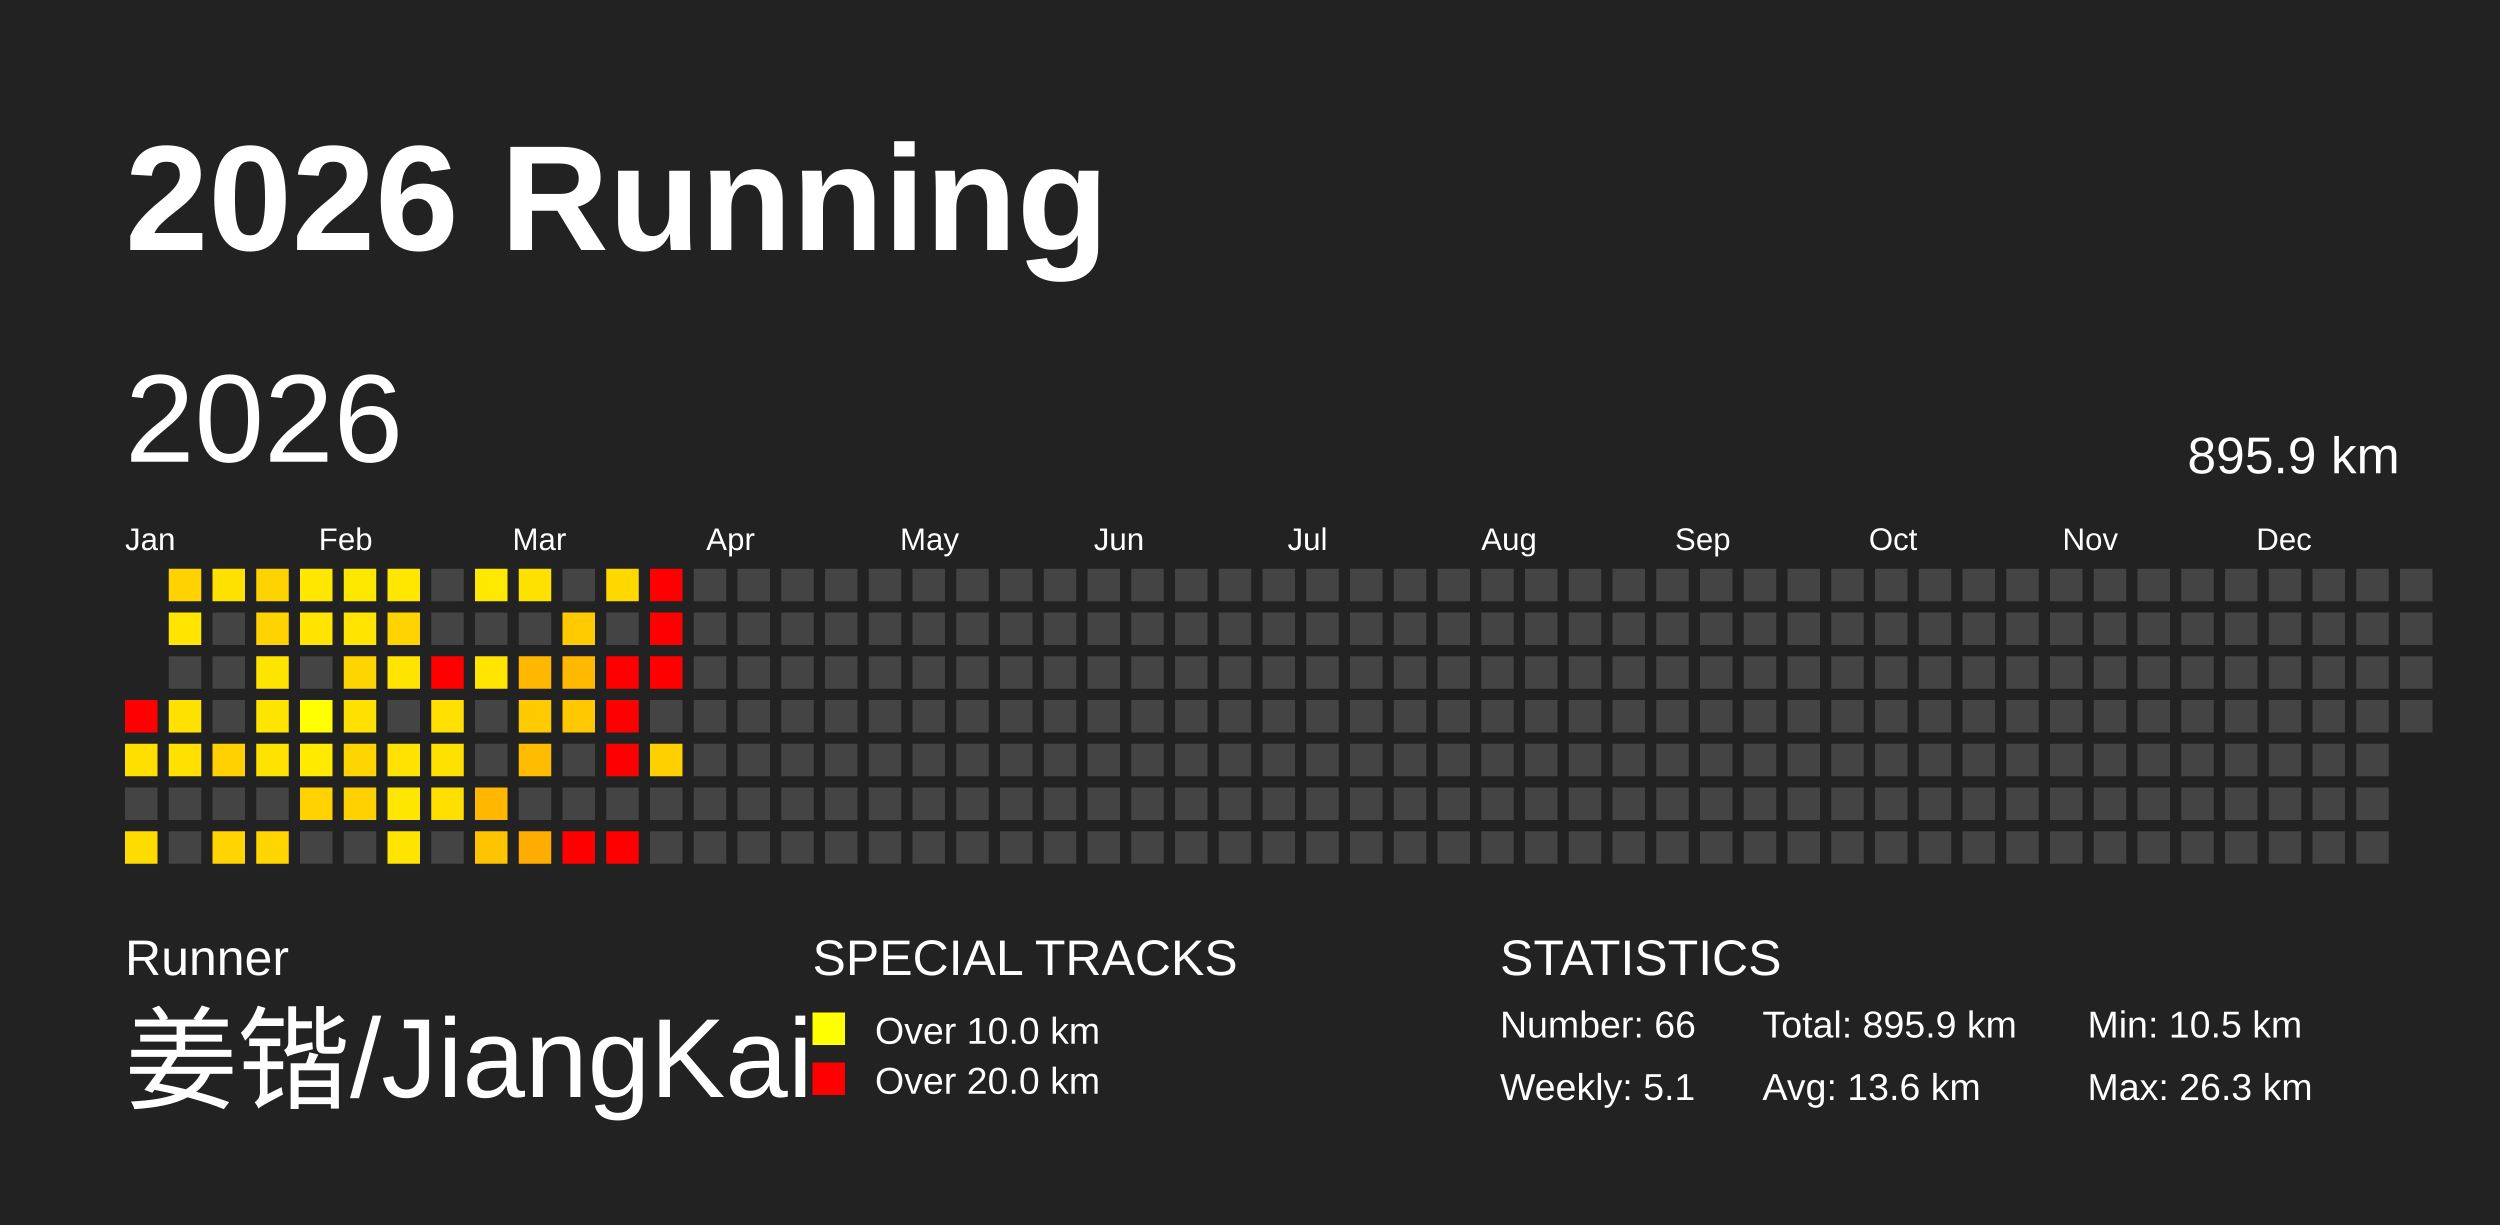
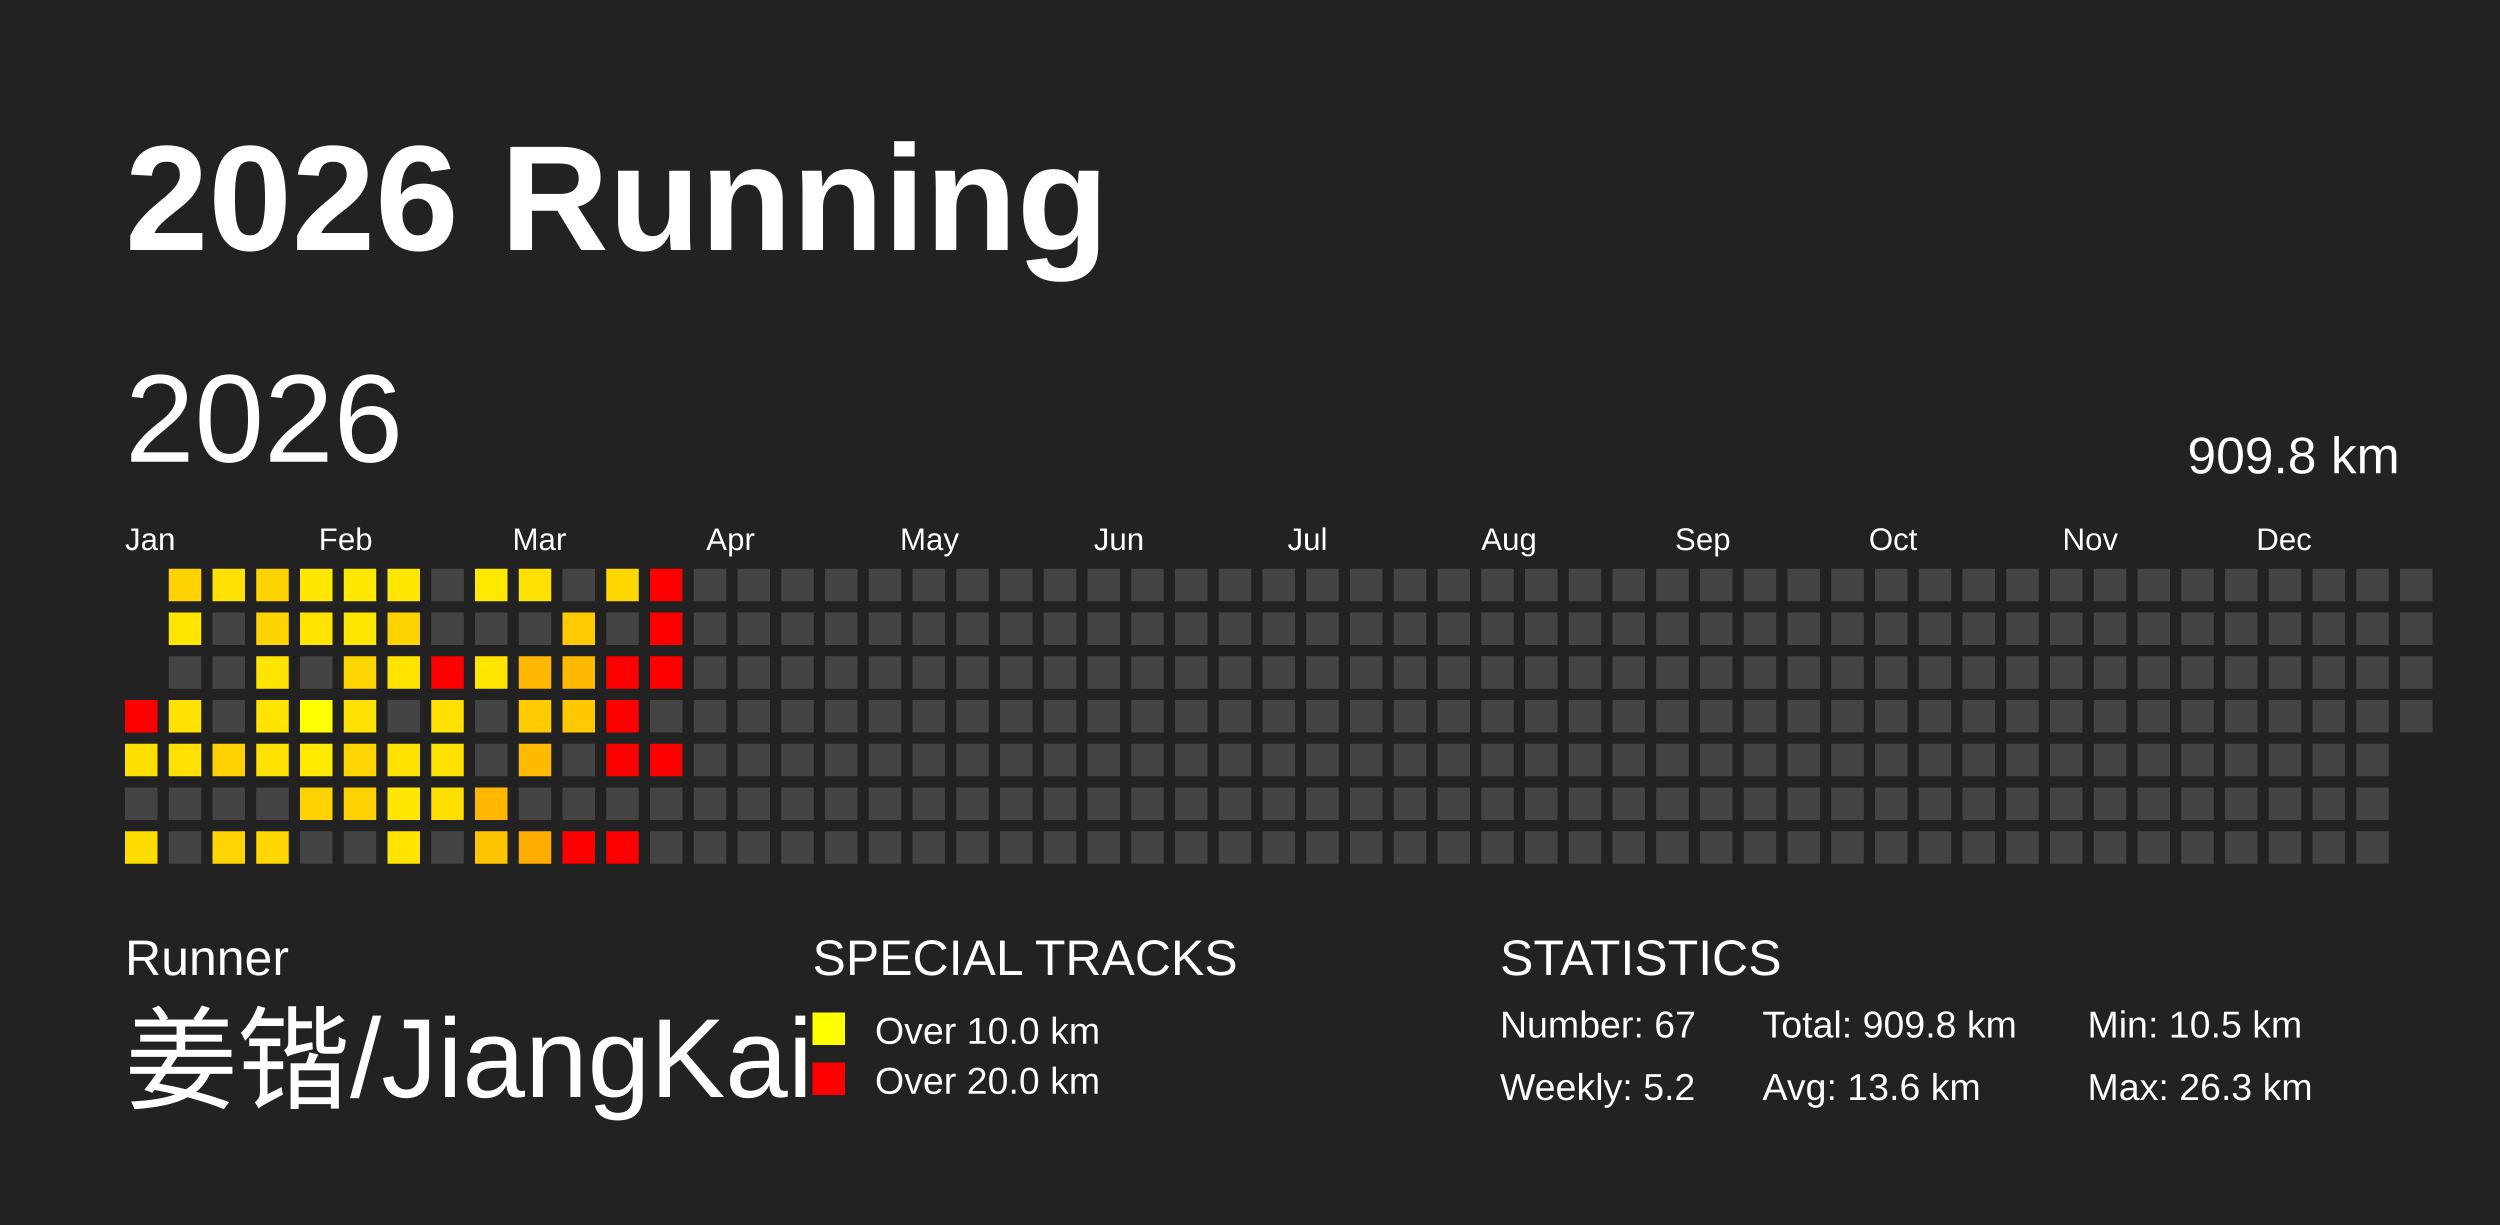
<svg xmlns="http://www.w3.org/2000/svg" baseProfile="full" height="98mm" version="1.1" viewBox="0,0,200,98" width="200mm">
  <defs />
  <rect fill="#222222" height="98" width="200" x="0" y="0" />
  <text fill="#FFFFFF" style="font-size:12px; font-family:Arial; font-weight:bold;" x="10" y="20">2026 Running</text>
  <text fill="#FFFFFF" style="font-size:4px; font-family:Arial" x="10" y="78">Runner</text>
  <text fill="#FFFFFF" style="font-size:9px; font-family:Arial" x="10" y="88">姜锴/JiangKai</text>
  <text fill="#FFFFFF" style="font-size:4px; font-family:Arial" x="65" y="78">SPECIAL TRACKS</text>
  <rect fill="yellow" height="2.6" width="2.6" x="65" y="81" />
  <text fill="#FFFFFF" style="font-size:3px; font-family:Arial" x="70" y="83.5">Over 10.0 km</text>
  <rect fill="red" height="2.6" width="2.6" x="65" y="85" />
  <text fill="#FFFFFF" style="font-size:3px; font-family:Arial" x="70" y="87.5">Over 20.0 km</text>
  <text fill="#FFFFFF" style="font-size:4px; font-family:Arial" x="120" y="78">STATISTICS</text>
-   <text fill="#FFFFFF" style="font-size:3px; font-family:Arial" x="120" y="83">Number: 66</text>
-   <text fill="#FFFFFF" style="font-size:3px; font-family:Arial" x="120" y="88">Weekly: 5.1</text>
-   <text fill="#FFFFFF" style="font-size:3px; font-family:Arial" x="141" y="83">Total: 895.9 km</text>
+   <text fill="#FFFFFF" style="font-size:3px; font-family:Arial" x="120" y="83">Number: 67</text>
+   <text fill="#FFFFFF" style="font-size:3px; font-family:Arial" x="120" y="88">Weekly: 5.2</text>
+   <text fill="#FFFFFF" style="font-size:3px; font-family:Arial" x="141" y="83">Total: 909.8 km</text>
  <text fill="#FFFFFF" style="font-size:3px; font-family:Arial" x="141" y="88">Avg: 13.6 km</text>
  <text fill="#FFFFFF" style="font-size:3px; font-family:Arial" x="167" y="83">Min: 10.5 km</text>
  <text fill="#FFFFFF" style="font-size:3px; font-family:Arial" x="167" y="88">Max: 26.3 km</text>
  <text dominant-baseline="hanging" fill="#FFFFFF" style="font-size:10.0px; font-family:Arial;" x="10" y="30">2026</text>
-   <text dominant-baseline="hanging" fill="#FFFFFF" style="font-size:4.125px; font-family:Arial;" x="175" y="35">895.9 km</text>
+   <text dominant-baseline="hanging" fill="#FFFFFF" style="font-size:4.125px; font-family:Arial;" x="175" y="35">909.8 km</text>
  <text fill="#FFFFFF" style="font-size:2.5px; font-family:Arial" x="10.0" y="44">Jan</text>
  <text fill="#FFFFFF" style="font-size:2.5px; font-family:Arial" x="25.5" y="44">Feb</text>
  <text fill="#FFFFFF" style="font-size:2.5px; font-family:Arial" x="41.0" y="44">Mar</text>
  <text fill="#FFFFFF" style="font-size:2.5px; font-family:Arial" x="56.5" y="44">Apr</text>
  <text fill="#FFFFFF" style="font-size:2.5px; font-family:Arial" x="72.0" y="44">May</text>
  <text fill="#FFFFFF" style="font-size:2.5px; font-family:Arial" x="87.5" y="44">Jun</text>
  <text fill="#FFFFFF" style="font-size:2.5px; font-family:Arial" x="103.0" y="44">Jul</text>
  <text fill="#FFFFFF" style="font-size:2.5px; font-family:Arial" x="118.5" y="44">Aug</text>
  <text fill="#FFFFFF" style="font-size:2.5px; font-family:Arial" x="134.0" y="44">Sep</text>
  <text fill="#FFFFFF" style="font-size:2.5px; font-family:Arial" x="149.5" y="44">Oct</text>
  <text fill="#FFFFFF" style="font-size:2.5px; font-family:Arial" x="165.0" y="44">Nov</text>
  <text fill="#FFFFFF" style="font-size:2.5px; font-family:Arial" x="180.5" y="44">Dec</text>
  <rect fill="red" height="2.6" width="2.6" x="10.0" y="56.0" />
  <rect fill="#ffdf00" height="2.6" width="2.6" x="10.0" y="59.5" />
  <rect fill="#444444" height="2.6" width="2.6" x="10.0" y="63.0" />
  <rect fill="#ffdc00" height="2.6" width="2.6" x="10.0" y="66.5" />
  <rect fill="#ffd200" height="2.6" width="2.6" x="13.5" y="45.5" />
  <rect fill="#ffe500" height="2.6" width="2.6" x="13.5" y="49.0" />
  <rect fill="#444444" height="2.6" width="2.6" x="13.5" y="52.5" />
  <rect fill="#ffe100" height="2.6" width="2.6" x="13.5" y="56.0" />
  <rect fill="#ffe000" height="2.6" width="2.6" x="13.5" y="59.5" />
  <rect fill="#444444" height="2.6" width="2.6" x="13.5" y="63.0" />
  <rect fill="#444444" height="2.6" width="2.6" x="13.5" y="66.5" />
  <rect fill="#ffe100" height="2.6" width="2.6" x="17.0" y="45.5" />
  <rect fill="#444444" height="2.6" width="2.6" x="17.0" y="49.0" />
  <rect fill="#444444" height="2.6" width="2.6" x="17.0" y="52.5" />
  <rect fill="#444444" height="2.6" width="2.6" x="17.0" y="56.0" />
  <rect fill="#ffd100" height="2.6" width="2.6" x="17.0" y="59.5" />
  <rect fill="#444444" height="2.6" width="2.6" x="17.0" y="63.0" />
  <rect fill="#ffd400" height="2.6" width="2.6" x="17.0" y="66.5" />
  <rect fill="#ffd300" height="2.6" width="2.6" x="20.5" y="45.5" />
  <rect fill="#ffd300" height="2.6" width="2.6" x="20.5" y="49.0" />
  <rect fill="#ffe400" height="2.6" width="2.6" x="20.5" y="52.5" />
  <rect fill="#ffe400" height="2.6" width="2.6" x="20.5" y="56.0" />
  <rect fill="#ffe200" height="2.6" width="2.6" x="20.5" y="59.5" />
  <rect fill="#444444" height="2.6" width="2.6" x="20.5" y="63.0" />
  <rect fill="#ffd600" height="2.6" width="2.6" x="20.5" y="66.5" />
  <rect fill="#ffe700" height="2.6" width="2.6" x="24.0" y="45.5" />
  <rect fill="#ffe400" height="2.6" width="2.6" x="24.0" y="49.0" />
  <rect fill="#444444" height="2.6" width="2.6" x="24.0" y="52.5" />
  <rect fill="#ffff00" height="2.6" width="2.6" x="24.0" y="56.0" />
  <rect fill="#ffea00" height="2.6" width="2.6" x="24.0" y="59.5" />
  <rect fill="#ffd200" height="2.6" width="2.6" x="24.0" y="63.0" />
  <rect fill="#444444" height="2.6" width="2.6" x="24.0" y="66.5" />
  <rect fill="#ffe800" height="2.6" width="2.6" x="27.5" y="45.5" />
  <rect fill="#ffe500" height="2.6" width="2.6" x="27.5" y="49.0" />
  <rect fill="#ffd500" height="2.6" width="2.6" x="27.5" y="52.5" />
  <rect fill="#ffe100" height="2.6" width="2.6" x="27.5" y="56.0" />
  <rect fill="#ffd500" height="2.6" width="2.6" x="27.5" y="59.5" />
  <rect fill="#ffd100" height="2.6" width="2.6" x="27.5" y="63.0" />
  <rect fill="#444444" height="2.6" width="2.6" x="27.5" y="66.5" />
  <rect fill="#ffe700" height="2.6" width="2.6" x="31.0" y="45.5" />
  <rect fill="#ffd300" height="2.6" width="2.6" x="31.0" y="49.0" />
  <rect fill="#ffe400" height="2.6" width="2.6" x="31.0" y="52.5" />
  <rect fill="#444444" height="2.6" width="2.6" x="31.0" y="56.0" />
  <rect fill="#ffe200" height="2.6" width="2.6" x="31.0" y="59.5" />
  <rect fill="#ffe600" height="2.6" width="2.6" x="31.0" y="63.0" />
  <rect fill="#ffe400" height="2.6" width="2.6" x="31.0" y="66.5" />
  <rect fill="#444444" height="2.6" width="2.6" x="34.5" y="45.5" />
  <rect fill="#444444" height="2.6" width="2.6" x="34.5" y="49.0" />
  <rect fill="red" height="2.6" width="2.6" x="34.5" y="52.5" />
  <rect fill="#ffe000" height="2.6" width="2.6" x="34.5" y="56.0" />
  <rect fill="#ffe100" height="2.6" width="2.6" x="34.5" y="59.5" />
  <rect fill="#ffdf00" height="2.6" width="2.6" x="34.5" y="63.0" />
  <rect fill="#444444" height="2.6" width="2.6" x="34.5" y="66.5" />
  <rect fill="#ffe900" height="2.6" width="2.6" x="38.0" y="45.5" />
  <rect fill="#444444" height="2.6" width="2.6" x="38.0" y="49.0" />
  <rect fill="#ffe500" height="2.6" width="2.6" x="38.0" y="52.5" />
  <rect fill="#444444" height="2.6" width="2.6" x="38.0" y="56.0" />
  <rect fill="#444444" height="2.6" width="2.6" x="38.0" y="59.5" />
  <rect fill="#ffb700" height="2.6" width="2.6" x="38.0" y="63.0" />
  <rect fill="#ffc400" height="2.6" width="2.6" x="38.0" y="66.5" />
  <rect fill="#ffe100" height="2.6" width="2.6" x="41.5" y="45.5" />
  <rect fill="#444444" height="2.6" width="2.6" x="41.5" y="49.0" />
  <rect fill="#ffb700" height="2.6" width="2.6" x="41.5" y="52.5" />
  <rect fill="#ffcb00" height="2.6" width="2.6" x="41.5" y="56.0" />
  <rect fill="#ffbb00" height="2.6" width="2.6" x="41.5" y="59.5" />
  <rect fill="#444444" height="2.6" width="2.6" x="41.5" y="63.0" />
  <rect fill="#ffac00" height="2.6" width="2.6" x="41.5" y="66.5" />
  <rect fill="#444444" height="2.6" width="2.6" x="45.0" y="45.5" />
  <rect fill="#ffca00" height="2.6" width="2.6" x="45.0" y="49.0" />
  <rect fill="#ffb900" height="2.6" width="2.6" x="45.0" y="52.5" />
  <rect fill="#ffc800" height="2.6" width="2.6" x="45.0" y="56.0" />
  <rect fill="#444444" height="2.6" width="2.6" x="45.0" y="59.5" />
  <rect fill="#444444" height="2.6" width="2.6" x="45.0" y="63.0" />
  <rect fill="red" height="2.6" width="2.6" x="45.0" y="66.5" />
  <rect fill="#ffd800" height="2.6" width="2.6" x="48.5" y="45.5" />
  <rect fill="#444444" height="2.6" width="2.6" x="48.5" y="49.0" />
  <rect fill="red" height="2.6" width="2.6" x="48.5" y="52.5" />
  <rect fill="red" height="2.6" width="2.6" x="48.5" y="56.0" />
  <rect fill="red" height="2.6" width="2.6" x="48.5" y="59.5" />
  <rect fill="#444444" height="2.6" width="2.6" x="48.5" y="63.0" />
  <rect fill="red" height="2.6" width="2.6" x="48.5" y="66.5" />
  <rect fill="red" height="2.6" width="2.6" x="52.0" y="45.5" />
  <rect fill="red" height="2.6" width="2.6" x="52.0" y="49.0" />
  <rect fill="red" height="2.6" width="2.6" x="52.0" y="52.5" />
  <rect fill="#444444" height="2.6" width="2.6" x="52.0" y="56.0" />
-   <rect fill="#ffd000" height="2.6" width="2.6" x="52.0" y="59.5" />
+   <rect fill="red" height="2.6" width="2.6" x="52.0" y="59.5" />
  <rect fill="#444444" height="2.6" width="2.6" x="52.0" y="63.0" />
  <rect fill="#444444" height="2.6" width="2.6" x="52.0" y="66.5" />
  <rect fill="#444444" height="2.6" width="2.6" x="55.5" y="45.5" />
  <rect fill="#444444" height="2.6" width="2.6" x="55.5" y="49.0" />
  <rect fill="#444444" height="2.6" width="2.6" x="55.5" y="52.5" />
  <rect fill="#444444" height="2.6" width="2.6" x="55.5" y="56.0" />
  <rect fill="#444444" height="2.6" width="2.6" x="55.5" y="59.5" />
  <rect fill="#444444" height="2.6" width="2.6" x="55.5" y="63.0" />
  <rect fill="#444444" height="2.6" width="2.6" x="55.5" y="66.5" />
  <rect fill="#444444" height="2.6" width="2.6" x="59.0" y="45.5" />
  <rect fill="#444444" height="2.6" width="2.6" x="59.0" y="49.0" />
  <rect fill="#444444" height="2.6" width="2.6" x="59.0" y="52.5" />
  <rect fill="#444444" height="2.6" width="2.6" x="59.0" y="56.0" />
  <rect fill="#444444" height="2.6" width="2.6" x="59.0" y="59.5" />
  <rect fill="#444444" height="2.6" width="2.6" x="59.0" y="63.0" />
  <rect fill="#444444" height="2.6" width="2.6" x="59.0" y="66.5" />
  <rect fill="#444444" height="2.6" width="2.6" x="62.5" y="45.5" />
  <rect fill="#444444" height="2.6" width="2.6" x="62.5" y="49.0" />
  <rect fill="#444444" height="2.6" width="2.6" x="62.5" y="52.5" />
  <rect fill="#444444" height="2.6" width="2.6" x="62.5" y="56.0" />
  <rect fill="#444444" height="2.6" width="2.6" x="62.5" y="59.5" />
  <rect fill="#444444" height="2.6" width="2.6" x="62.5" y="63.0" />
  <rect fill="#444444" height="2.6" width="2.6" x="62.5" y="66.5" />
  <rect fill="#444444" height="2.6" width="2.6" x="66.0" y="45.5" />
  <rect fill="#444444" height="2.6" width="2.6" x="66.0" y="49.0" />
  <rect fill="#444444" height="2.6" width="2.6" x="66.0" y="52.5" />
  <rect fill="#444444" height="2.6" width="2.6" x="66.0" y="56.0" />
  <rect fill="#444444" height="2.6" width="2.6" x="66.0" y="59.5" />
  <rect fill="#444444" height="2.6" width="2.6" x="66.0" y="63.0" />
  <rect fill="#444444" height="2.6" width="2.6" x="66.0" y="66.5" />
  <rect fill="#444444" height="2.6" width="2.6" x="69.5" y="45.5" />
  <rect fill="#444444" height="2.6" width="2.6" x="69.5" y="49.0" />
  <rect fill="#444444" height="2.6" width="2.6" x="69.5" y="52.5" />
  <rect fill="#444444" height="2.6" width="2.6" x="69.5" y="56.0" />
  <rect fill="#444444" height="2.6" width="2.6" x="69.5" y="59.5" />
  <rect fill="#444444" height="2.6" width="2.6" x="69.5" y="63.0" />
  <rect fill="#444444" height="2.6" width="2.6" x="69.5" y="66.5" />
  <rect fill="#444444" height="2.6" width="2.6" x="73.0" y="45.5" />
  <rect fill="#444444" height="2.6" width="2.6" x="73.0" y="49.0" />
  <rect fill="#444444" height="2.6" width="2.6" x="73.0" y="52.5" />
  <rect fill="#444444" height="2.6" width="2.6" x="73.0" y="56.0" />
  <rect fill="#444444" height="2.6" width="2.6" x="73.0" y="59.5" />
  <rect fill="#444444" height="2.6" width="2.6" x="73.0" y="63.0" />
  <rect fill="#444444" height="2.6" width="2.6" x="73.0" y="66.5" />
  <rect fill="#444444" height="2.6" width="2.6" x="76.5" y="45.5" />
  <rect fill="#444444" height="2.6" width="2.6" x="76.5" y="49.0" />
  <rect fill="#444444" height="2.6" width="2.6" x="76.5" y="52.5" />
  <rect fill="#444444" height="2.6" width="2.6" x="76.5" y="56.0" />
  <rect fill="#444444" height="2.6" width="2.6" x="76.5" y="59.5" />
  <rect fill="#444444" height="2.6" width="2.6" x="76.5" y="63.0" />
  <rect fill="#444444" height="2.6" width="2.6" x="76.5" y="66.5" />
  <rect fill="#444444" height="2.6" width="2.6" x="80.0" y="45.5" />
  <rect fill="#444444" height="2.6" width="2.6" x="80.0" y="49.0" />
  <rect fill="#444444" height="2.6" width="2.6" x="80.0" y="52.5" />
  <rect fill="#444444" height="2.6" width="2.6" x="80.0" y="56.0" />
  <rect fill="#444444" height="2.6" width="2.6" x="80.0" y="59.5" />
  <rect fill="#444444" height="2.6" width="2.6" x="80.0" y="63.0" />
  <rect fill="#444444" height="2.6" width="2.6" x="80.0" y="66.5" />
  <rect fill="#444444" height="2.6" width="2.6" x="83.5" y="45.5" />
  <rect fill="#444444" height="2.6" width="2.6" x="83.5" y="49.0" />
  <rect fill="#444444" height="2.6" width="2.6" x="83.5" y="52.5" />
  <rect fill="#444444" height="2.6" width="2.6" x="83.5" y="56.0" />
  <rect fill="#444444" height="2.6" width="2.6" x="83.5" y="59.5" />
  <rect fill="#444444" height="2.6" width="2.6" x="83.5" y="63.0" />
  <rect fill="#444444" height="2.6" width="2.6" x="83.5" y="66.5" />
  <rect fill="#444444" height="2.6" width="2.6" x="87.0" y="45.5" />
  <rect fill="#444444" height="2.6" width="2.6" x="87.0" y="49.0" />
  <rect fill="#444444" height="2.6" width="2.6" x="87.0" y="52.5" />
  <rect fill="#444444" height="2.6" width="2.6" x="87.0" y="56.0" />
  <rect fill="#444444" height="2.6" width="2.6" x="87.0" y="59.5" />
  <rect fill="#444444" height="2.6" width="2.6" x="87.0" y="63.0" />
  <rect fill="#444444" height="2.6" width="2.6" x="87.0" y="66.5" />
  <rect fill="#444444" height="2.6" width="2.6" x="90.5" y="45.5" />
  <rect fill="#444444" height="2.6" width="2.6" x="90.5" y="49.0" />
  <rect fill="#444444" height="2.6" width="2.6" x="90.5" y="52.5" />
  <rect fill="#444444" height="2.6" width="2.6" x="90.5" y="56.0" />
  <rect fill="#444444" height="2.6" width="2.6" x="90.5" y="59.5" />
  <rect fill="#444444" height="2.6" width="2.6" x="90.5" y="63.0" />
  <rect fill="#444444" height="2.6" width="2.6" x="90.5" y="66.5" />
  <rect fill="#444444" height="2.6" width="2.6" x="94.0" y="45.5" />
  <rect fill="#444444" height="2.6" width="2.6" x="94.0" y="49.0" />
  <rect fill="#444444" height="2.6" width="2.6" x="94.0" y="52.5" />
  <rect fill="#444444" height="2.6" width="2.6" x="94.0" y="56.0" />
  <rect fill="#444444" height="2.6" width="2.6" x="94.0" y="59.5" />
  <rect fill="#444444" height="2.6" width="2.6" x="94.0" y="63.0" />
  <rect fill="#444444" height="2.6" width="2.6" x="94.0" y="66.5" />
  <rect fill="#444444" height="2.6" width="2.6" x="97.5" y="45.5" />
  <rect fill="#444444" height="2.6" width="2.6" x="97.5" y="49.0" />
  <rect fill="#444444" height="2.6" width="2.6" x="97.5" y="52.5" />
  <rect fill="#444444" height="2.6" width="2.6" x="97.5" y="56.0" />
  <rect fill="#444444" height="2.6" width="2.6" x="97.5" y="59.5" />
  <rect fill="#444444" height="2.6" width="2.6" x="97.5" y="63.0" />
  <rect fill="#444444" height="2.6" width="2.6" x="97.5" y="66.5" />
  <rect fill="#444444" height="2.6" width="2.6" x="101.0" y="45.5" />
  <rect fill="#444444" height="2.6" width="2.6" x="101.0" y="49.0" />
  <rect fill="#444444" height="2.6" width="2.6" x="101.0" y="52.5" />
  <rect fill="#444444" height="2.6" width="2.6" x="101.0" y="56.0" />
  <rect fill="#444444" height="2.6" width="2.6" x="101.0" y="59.5" />
  <rect fill="#444444" height="2.6" width="2.6" x="101.0" y="63.0" />
  <rect fill="#444444" height="2.6" width="2.6" x="101.0" y="66.5" />
  <rect fill="#444444" height="2.6" width="2.6" x="104.5" y="45.5" />
  <rect fill="#444444" height="2.6" width="2.6" x="104.5" y="49.0" />
  <rect fill="#444444" height="2.6" width="2.6" x="104.5" y="52.5" />
  <rect fill="#444444" height="2.6" width="2.6" x="104.5" y="56.0" />
  <rect fill="#444444" height="2.6" width="2.6" x="104.5" y="59.5" />
  <rect fill="#444444" height="2.6" width="2.6" x="104.5" y="63.0" />
  <rect fill="#444444" height="2.6" width="2.6" x="104.5" y="66.5" />
  <rect fill="#444444" height="2.6" width="2.6" x="108.0" y="45.5" />
  <rect fill="#444444" height="2.6" width="2.6" x="108.0" y="49.0" />
  <rect fill="#444444" height="2.6" width="2.6" x="108.0" y="52.5" />
  <rect fill="#444444" height="2.6" width="2.6" x="108.0" y="56.0" />
  <rect fill="#444444" height="2.6" width="2.6" x="108.0" y="59.5" />
  <rect fill="#444444" height="2.6" width="2.6" x="108.0" y="63.0" />
  <rect fill="#444444" height="2.6" width="2.6" x="108.0" y="66.5" />
  <rect fill="#444444" height="2.6" width="2.6" x="111.5" y="45.5" />
  <rect fill="#444444" height="2.6" width="2.6" x="111.5" y="49.0" />
  <rect fill="#444444" height="2.6" width="2.6" x="111.5" y="52.5" />
  <rect fill="#444444" height="2.6" width="2.6" x="111.5" y="56.0" />
  <rect fill="#444444" height="2.6" width="2.6" x="111.5" y="59.5" />
  <rect fill="#444444" height="2.6" width="2.6" x="111.5" y="63.0" />
  <rect fill="#444444" height="2.6" width="2.6" x="111.5" y="66.5" />
  <rect fill="#444444" height="2.6" width="2.6" x="115.0" y="45.5" />
  <rect fill="#444444" height="2.6" width="2.6" x="115.0" y="49.0" />
  <rect fill="#444444" height="2.6" width="2.6" x="115.0" y="52.5" />
  <rect fill="#444444" height="2.6" width="2.6" x="115.0" y="56.0" />
  <rect fill="#444444" height="2.6" width="2.6" x="115.0" y="59.5" />
  <rect fill="#444444" height="2.6" width="2.6" x="115.0" y="63.0" />
  <rect fill="#444444" height="2.6" width="2.6" x="115.0" y="66.5" />
  <rect fill="#444444" height="2.6" width="2.6" x="118.5" y="45.5" />
  <rect fill="#444444" height="2.6" width="2.6" x="118.5" y="49.0" />
  <rect fill="#444444" height="2.6" width="2.6" x="118.5" y="52.5" />
  <rect fill="#444444" height="2.6" width="2.6" x="118.5" y="56.0" />
  <rect fill="#444444" height="2.6" width="2.6" x="118.5" y="59.5" />
  <rect fill="#444444" height="2.6" width="2.6" x="118.5" y="63.0" />
  <rect fill="#444444" height="2.6" width="2.6" x="118.5" y="66.5" />
  <rect fill="#444444" height="2.6" width="2.6" x="122.0" y="45.5" />
  <rect fill="#444444" height="2.6" width="2.6" x="122.0" y="49.0" />
  <rect fill="#444444" height="2.6" width="2.6" x="122.0" y="52.5" />
  <rect fill="#444444" height="2.6" width="2.6" x="122.0" y="56.0" />
  <rect fill="#444444" height="2.6" width="2.6" x="122.0" y="59.5" />
  <rect fill="#444444" height="2.6" width="2.6" x="122.0" y="63.0" />
  <rect fill="#444444" height="2.6" width="2.6" x="122.0" y="66.5" />
  <rect fill="#444444" height="2.6" width="2.6" x="125.5" y="45.5" />
  <rect fill="#444444" height="2.6" width="2.6" x="125.5" y="49.0" />
  <rect fill="#444444" height="2.6" width="2.6" x="125.5" y="52.5" />
  <rect fill="#444444" height="2.6" width="2.6" x="125.5" y="56.0" />
  <rect fill="#444444" height="2.6" width="2.6" x="125.5" y="59.5" />
  <rect fill="#444444" height="2.6" width="2.6" x="125.5" y="63.0" />
  <rect fill="#444444" height="2.6" width="2.6" x="125.5" y="66.5" />
  <rect fill="#444444" height="2.6" width="2.6" x="129.0" y="45.5" />
  <rect fill="#444444" height="2.6" width="2.6" x="129.0" y="49.0" />
  <rect fill="#444444" height="2.6" width="2.6" x="129.0" y="52.5" />
  <rect fill="#444444" height="2.6" width="2.6" x="129.0" y="56.0" />
  <rect fill="#444444" height="2.6" width="2.6" x="129.0" y="59.5" />
  <rect fill="#444444" height="2.6" width="2.6" x="129.0" y="63.0" />
  <rect fill="#444444" height="2.6" width="2.6" x="129.0" y="66.5" />
  <rect fill="#444444" height="2.6" width="2.6" x="132.5" y="45.5" />
  <rect fill="#444444" height="2.6" width="2.6" x="132.5" y="49.0" />
  <rect fill="#444444" height="2.6" width="2.6" x="132.5" y="52.5" />
  <rect fill="#444444" height="2.6" width="2.6" x="132.5" y="56.0" />
  <rect fill="#444444" height="2.6" width="2.6" x="132.5" y="59.5" />
  <rect fill="#444444" height="2.6" width="2.6" x="132.5" y="63.0" />
  <rect fill="#444444" height="2.6" width="2.6" x="132.5" y="66.5" />
  <rect fill="#444444" height="2.6" width="2.6" x="136.0" y="45.5" />
  <rect fill="#444444" height="2.6" width="2.6" x="136.0" y="49.0" />
  <rect fill="#444444" height="2.6" width="2.6" x="136.0" y="52.5" />
  <rect fill="#444444" height="2.6" width="2.6" x="136.0" y="56.0" />
  <rect fill="#444444" height="2.6" width="2.6" x="136.0" y="59.5" />
  <rect fill="#444444" height="2.6" width="2.6" x="136.0" y="63.0" />
  <rect fill="#444444" height="2.6" width="2.6" x="136.0" y="66.5" />
  <rect fill="#444444" height="2.6" width="2.6" x="139.5" y="45.5" />
  <rect fill="#444444" height="2.6" width="2.6" x="139.5" y="49.0" />
  <rect fill="#444444" height="2.6" width="2.6" x="139.5" y="52.5" />
  <rect fill="#444444" height="2.6" width="2.6" x="139.5" y="56.0" />
  <rect fill="#444444" height="2.6" width="2.6" x="139.5" y="59.5" />
  <rect fill="#444444" height="2.6" width="2.6" x="139.5" y="63.0" />
  <rect fill="#444444" height="2.6" width="2.6" x="139.5" y="66.5" />
  <rect fill="#444444" height="2.6" width="2.6" x="143.0" y="45.5" />
  <rect fill="#444444" height="2.6" width="2.6" x="143.0" y="49.0" />
  <rect fill="#444444" height="2.6" width="2.6" x="143.0" y="52.5" />
  <rect fill="#444444" height="2.6" width="2.6" x="143.0" y="56.0" />
  <rect fill="#444444" height="2.6" width="2.6" x="143.0" y="59.5" />
  <rect fill="#444444" height="2.6" width="2.6" x="143.0" y="63.0" />
  <rect fill="#444444" height="2.6" width="2.6" x="143.0" y="66.5" />
  <rect fill="#444444" height="2.6" width="2.6" x="146.5" y="45.5" />
  <rect fill="#444444" height="2.6" width="2.6" x="146.5" y="49.0" />
  <rect fill="#444444" height="2.6" width="2.6" x="146.5" y="52.5" />
  <rect fill="#444444" height="2.6" width="2.6" x="146.5" y="56.0" />
  <rect fill="#444444" height="2.6" width="2.6" x="146.5" y="59.5" />
  <rect fill="#444444" height="2.6" width="2.6" x="146.5" y="63.0" />
  <rect fill="#444444" height="2.6" width="2.6" x="146.5" y="66.5" />
  <rect fill="#444444" height="2.6" width="2.6" x="150.0" y="45.5" />
  <rect fill="#444444" height="2.6" width="2.6" x="150.0" y="49.0" />
  <rect fill="#444444" height="2.6" width="2.6" x="150.0" y="52.5" />
  <rect fill="#444444" height="2.6" width="2.6" x="150.0" y="56.0" />
  <rect fill="#444444" height="2.6" width="2.6" x="150.0" y="59.5" />
  <rect fill="#444444" height="2.6" width="2.6" x="150.0" y="63.0" />
  <rect fill="#444444" height="2.6" width="2.6" x="150.0" y="66.5" />
  <rect fill="#444444" height="2.6" width="2.6" x="153.5" y="45.5" />
  <rect fill="#444444" height="2.6" width="2.6" x="153.5" y="49.0" />
  <rect fill="#444444" height="2.6" width="2.6" x="153.5" y="52.5" />
  <rect fill="#444444" height="2.6" width="2.6" x="153.5" y="56.0" />
  <rect fill="#444444" height="2.6" width="2.6" x="153.5" y="59.5" />
  <rect fill="#444444" height="2.6" width="2.6" x="153.5" y="63.0" />
  <rect fill="#444444" height="2.6" width="2.6" x="153.5" y="66.5" />
  <rect fill="#444444" height="2.6" width="2.6" x="157.0" y="45.5" />
  <rect fill="#444444" height="2.6" width="2.6" x="157.0" y="49.0" />
  <rect fill="#444444" height="2.6" width="2.6" x="157.0" y="52.5" />
  <rect fill="#444444" height="2.6" width="2.6" x="157.0" y="56.0" />
  <rect fill="#444444" height="2.6" width="2.6" x="157.0" y="59.5" />
  <rect fill="#444444" height="2.6" width="2.6" x="157.0" y="63.0" />
  <rect fill="#444444" height="2.6" width="2.6" x="157.0" y="66.5" />
  <rect fill="#444444" height="2.6" width="2.6" x="160.5" y="45.5" />
  <rect fill="#444444" height="2.6" width="2.6" x="160.5" y="49.0" />
  <rect fill="#444444" height="2.6" width="2.6" x="160.5" y="52.5" />
  <rect fill="#444444" height="2.6" width="2.6" x="160.5" y="56.0" />
  <rect fill="#444444" height="2.6" width="2.6" x="160.5" y="59.5" />
  <rect fill="#444444" height="2.6" width="2.6" x="160.5" y="63.0" />
  <rect fill="#444444" height="2.6" width="2.6" x="160.5" y="66.5" />
  <rect fill="#444444" height="2.6" width="2.6" x="164.0" y="45.5" />
  <rect fill="#444444" height="2.6" width="2.6" x="164.0" y="49.0" />
  <rect fill="#444444" height="2.6" width="2.6" x="164.0" y="52.5" />
  <rect fill="#444444" height="2.6" width="2.6" x="164.0" y="56.0" />
  <rect fill="#444444" height="2.6" width="2.6" x="164.0" y="59.5" />
  <rect fill="#444444" height="2.6" width="2.6" x="164.0" y="63.0" />
  <rect fill="#444444" height="2.6" width="2.6" x="164.0" y="66.5" />
  <rect fill="#444444" height="2.6" width="2.6" x="167.5" y="45.5" />
  <rect fill="#444444" height="2.6" width="2.6" x="167.5" y="49.0" />
  <rect fill="#444444" height="2.6" width="2.6" x="167.5" y="52.5" />
  <rect fill="#444444" height="2.6" width="2.6" x="167.5" y="56.0" />
  <rect fill="#444444" height="2.6" width="2.6" x="167.5" y="59.5" />
  <rect fill="#444444" height="2.6" width="2.6" x="167.5" y="63.0" />
  <rect fill="#444444" height="2.6" width="2.6" x="167.5" y="66.5" />
  <rect fill="#444444" height="2.6" width="2.6" x="171.0" y="45.5" />
  <rect fill="#444444" height="2.6" width="2.6" x="171.0" y="49.0" />
  <rect fill="#444444" height="2.6" width="2.6" x="171.0" y="52.5" />
  <rect fill="#444444" height="2.6" width="2.6" x="171.0" y="56.0" />
  <rect fill="#444444" height="2.6" width="2.6" x="171.0" y="59.5" />
  <rect fill="#444444" height="2.6" width="2.6" x="171.0" y="63.0" />
  <rect fill="#444444" height="2.6" width="2.6" x="171.0" y="66.5" />
  <rect fill="#444444" height="2.6" width="2.6" x="174.5" y="45.5" />
  <rect fill="#444444" height="2.6" width="2.6" x="174.5" y="49.0" />
  <rect fill="#444444" height="2.6" width="2.6" x="174.5" y="52.5" />
  <rect fill="#444444" height="2.6" width="2.6" x="174.5" y="56.0" />
  <rect fill="#444444" height="2.6" width="2.6" x="174.5" y="59.5" />
  <rect fill="#444444" height="2.6" width="2.6" x="174.5" y="63.0" />
  <rect fill="#444444" height="2.6" width="2.6" x="174.5" y="66.5" />
  <rect fill="#444444" height="2.6" width="2.6" x="178.0" y="45.5" />
  <rect fill="#444444" height="2.6" width="2.6" x="178.0" y="49.0" />
  <rect fill="#444444" height="2.6" width="2.6" x="178.0" y="52.5" />
  <rect fill="#444444" height="2.6" width="2.6" x="178.0" y="56.0" />
  <rect fill="#444444" height="2.6" width="2.6" x="178.0" y="59.5" />
  <rect fill="#444444" height="2.6" width="2.6" x="178.0" y="63.0" />
  <rect fill="#444444" height="2.6" width="2.6" x="178.0" y="66.5" />
  <rect fill="#444444" height="2.6" width="2.6" x="181.5" y="45.5" />
  <rect fill="#444444" height="2.6" width="2.6" x="181.5" y="49.0" />
  <rect fill="#444444" height="2.6" width="2.6" x="181.5" y="52.5" />
  <rect fill="#444444" height="2.6" width="2.6" x="181.5" y="56.0" />
  <rect fill="#444444" height="2.6" width="2.6" x="181.5" y="59.5" />
  <rect fill="#444444" height="2.6" width="2.6" x="181.5" y="63.0" />
  <rect fill="#444444" height="2.6" width="2.6" x="181.5" y="66.5" />
  <rect fill="#444444" height="2.6" width="2.6" x="185.0" y="45.5" />
  <rect fill="#444444" height="2.6" width="2.6" x="185.0" y="49.0" />
  <rect fill="#444444" height="2.6" width="2.6" x="185.0" y="52.5" />
  <rect fill="#444444" height="2.6" width="2.6" x="185.0" y="56.0" />
  <rect fill="#444444" height="2.6" width="2.6" x="185.0" y="59.5" />
  <rect fill="#444444" height="2.6" width="2.6" x="185.0" y="63.0" />
  <rect fill="#444444" height="2.6" width="2.6" x="185.0" y="66.5" />
  <rect fill="#444444" height="2.6" width="2.6" x="188.5" y="45.5" />
  <rect fill="#444444" height="2.6" width="2.6" x="188.5" y="49.0" />
  <rect fill="#444444" height="2.6" width="2.6" x="188.5" y="52.5" />
  <rect fill="#444444" height="2.6" width="2.6" x="188.5" y="56.0" />
  <rect fill="#444444" height="2.6" width="2.6" x="188.5" y="59.5" />
  <rect fill="#444444" height="2.6" width="2.6" x="188.5" y="63.0" />
  <rect fill="#444444" height="2.6" width="2.6" x="188.5" y="66.5" />
  <rect fill="#444444" height="2.6" width="2.6" x="192.0" y="45.5" />
  <rect fill="#444444" height="2.6" width="2.6" x="192.0" y="49.0" />
  <rect fill="#444444" height="2.6" width="2.6" x="192.0" y="52.5" />
  <rect fill="#444444" height="2.6" width="2.6" x="192.0" y="56.0" />
</svg>
